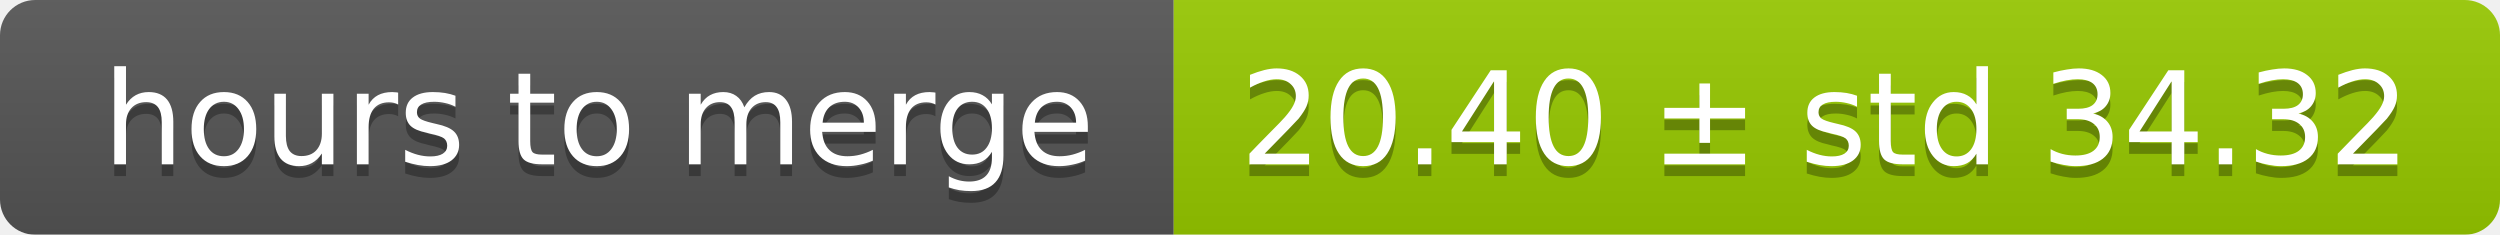
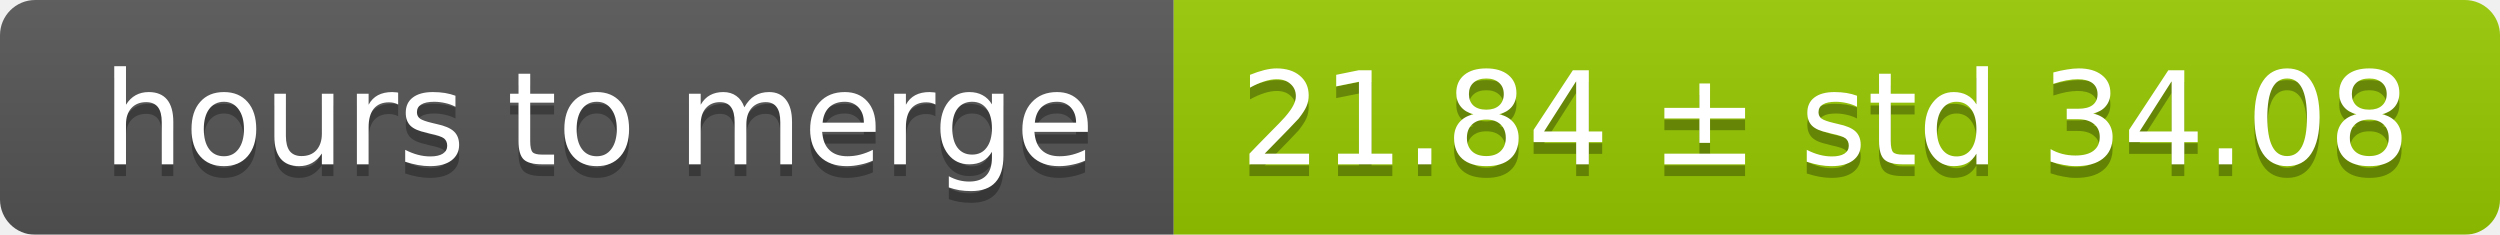
<svg xmlns="http://www.w3.org/2000/svg" width="213" height="20">
  <linearGradient id="smooth" x2="0" y2="100%">
    <stop offset="0" stop-color="#bbb" stop-opacity=".1" />
    <stop offset="1" stop-opacity=".1" />
  </linearGradient>
  <mask id="round">
    <rect width="213" height="20" rx="3" fill="#fff" />
  </mask>
  <g mask="url(#round)">
    <rect width="100" height="20" fill="#555" />
    <rect x="100" width="113" height="20" fill="#97ca00" />
    <rect width="213" height="20" fill="url(#smooth)" />
  </g>
  <g fill="#fff" text-anchor="middle" font-family="DejaVu Sans,Verdana,Geneva,sans-serif" font-size="11">
    <text x="51" y="15" fill="#010101" fill-opacity=".3">hours to merge</text>
    <text x="51" y="14">hours to merge</text>
-     <text x="155.5" y="15" fill="#010101" fill-opacity=".3">20.40 ± std 34.32</text>
-     <text x="155.5" y="14">20.40 ± std 34.32</text>
+     <text x="155.5" y="15" fill="#010101" fill-opacity=".3">21.84 ± std 34.08</text>
+     <text x="155.5" y="14">21.84 ± std 34.08</text>
  </g>
</svg>
